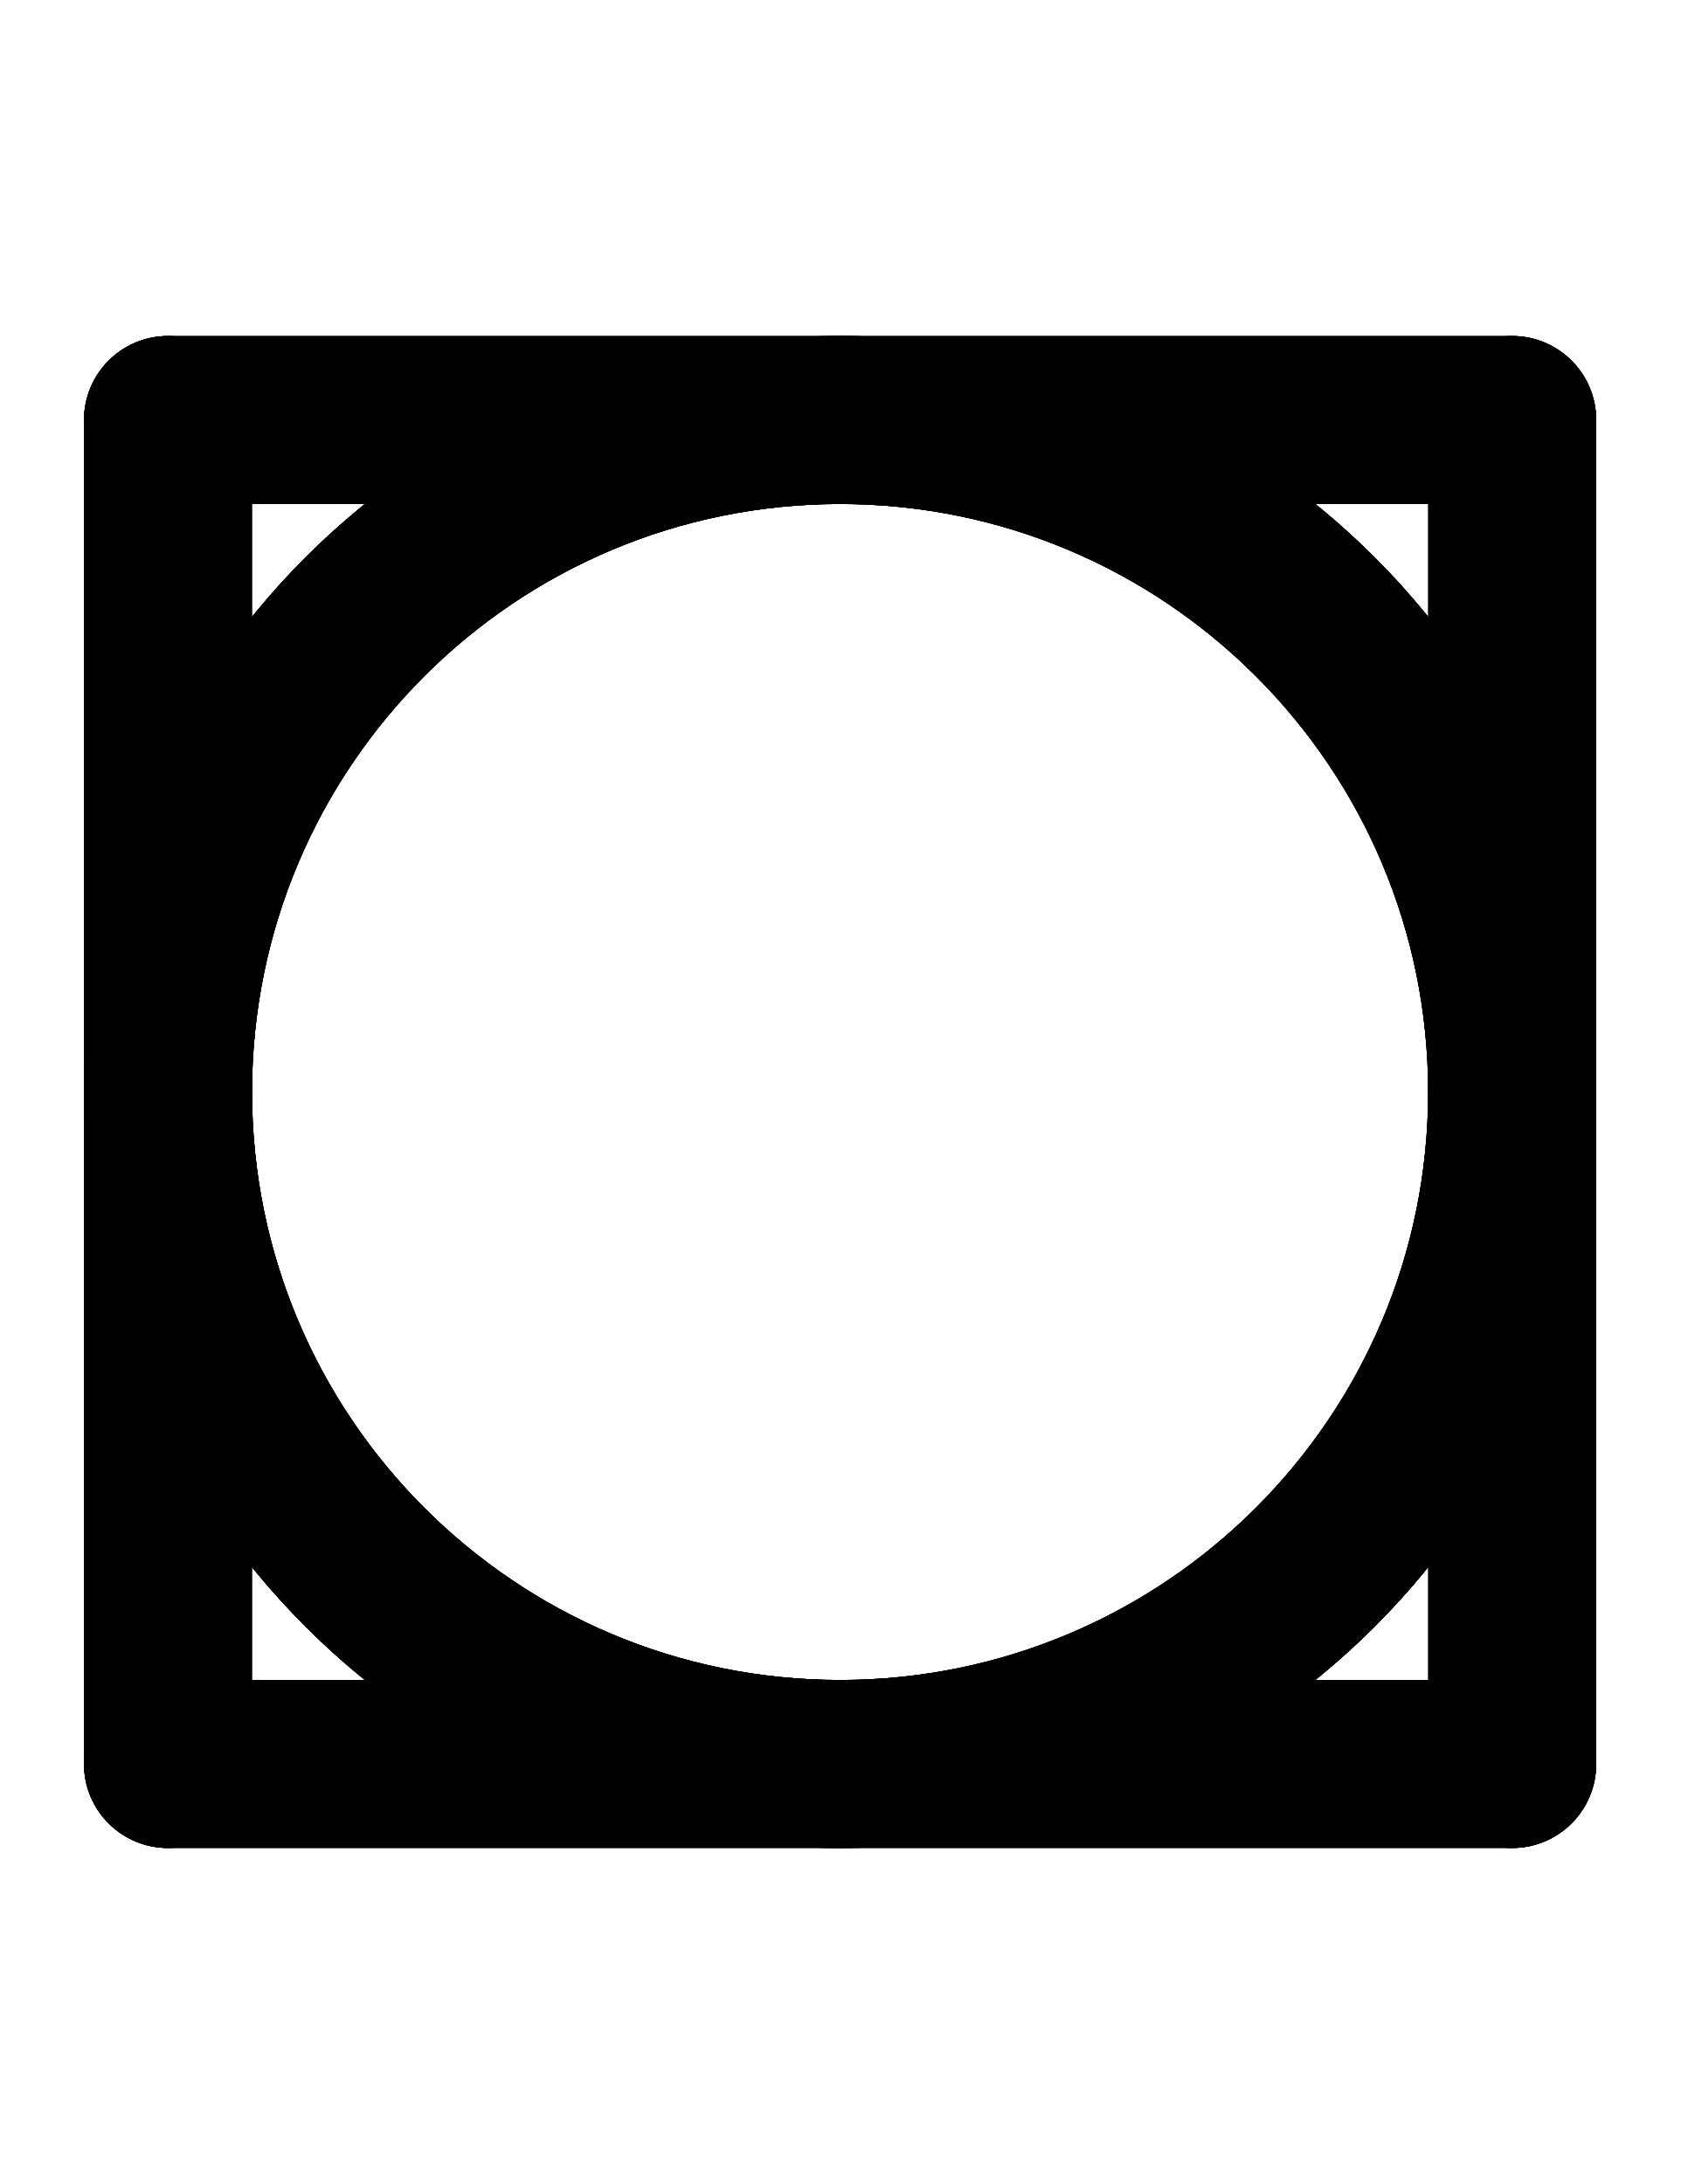
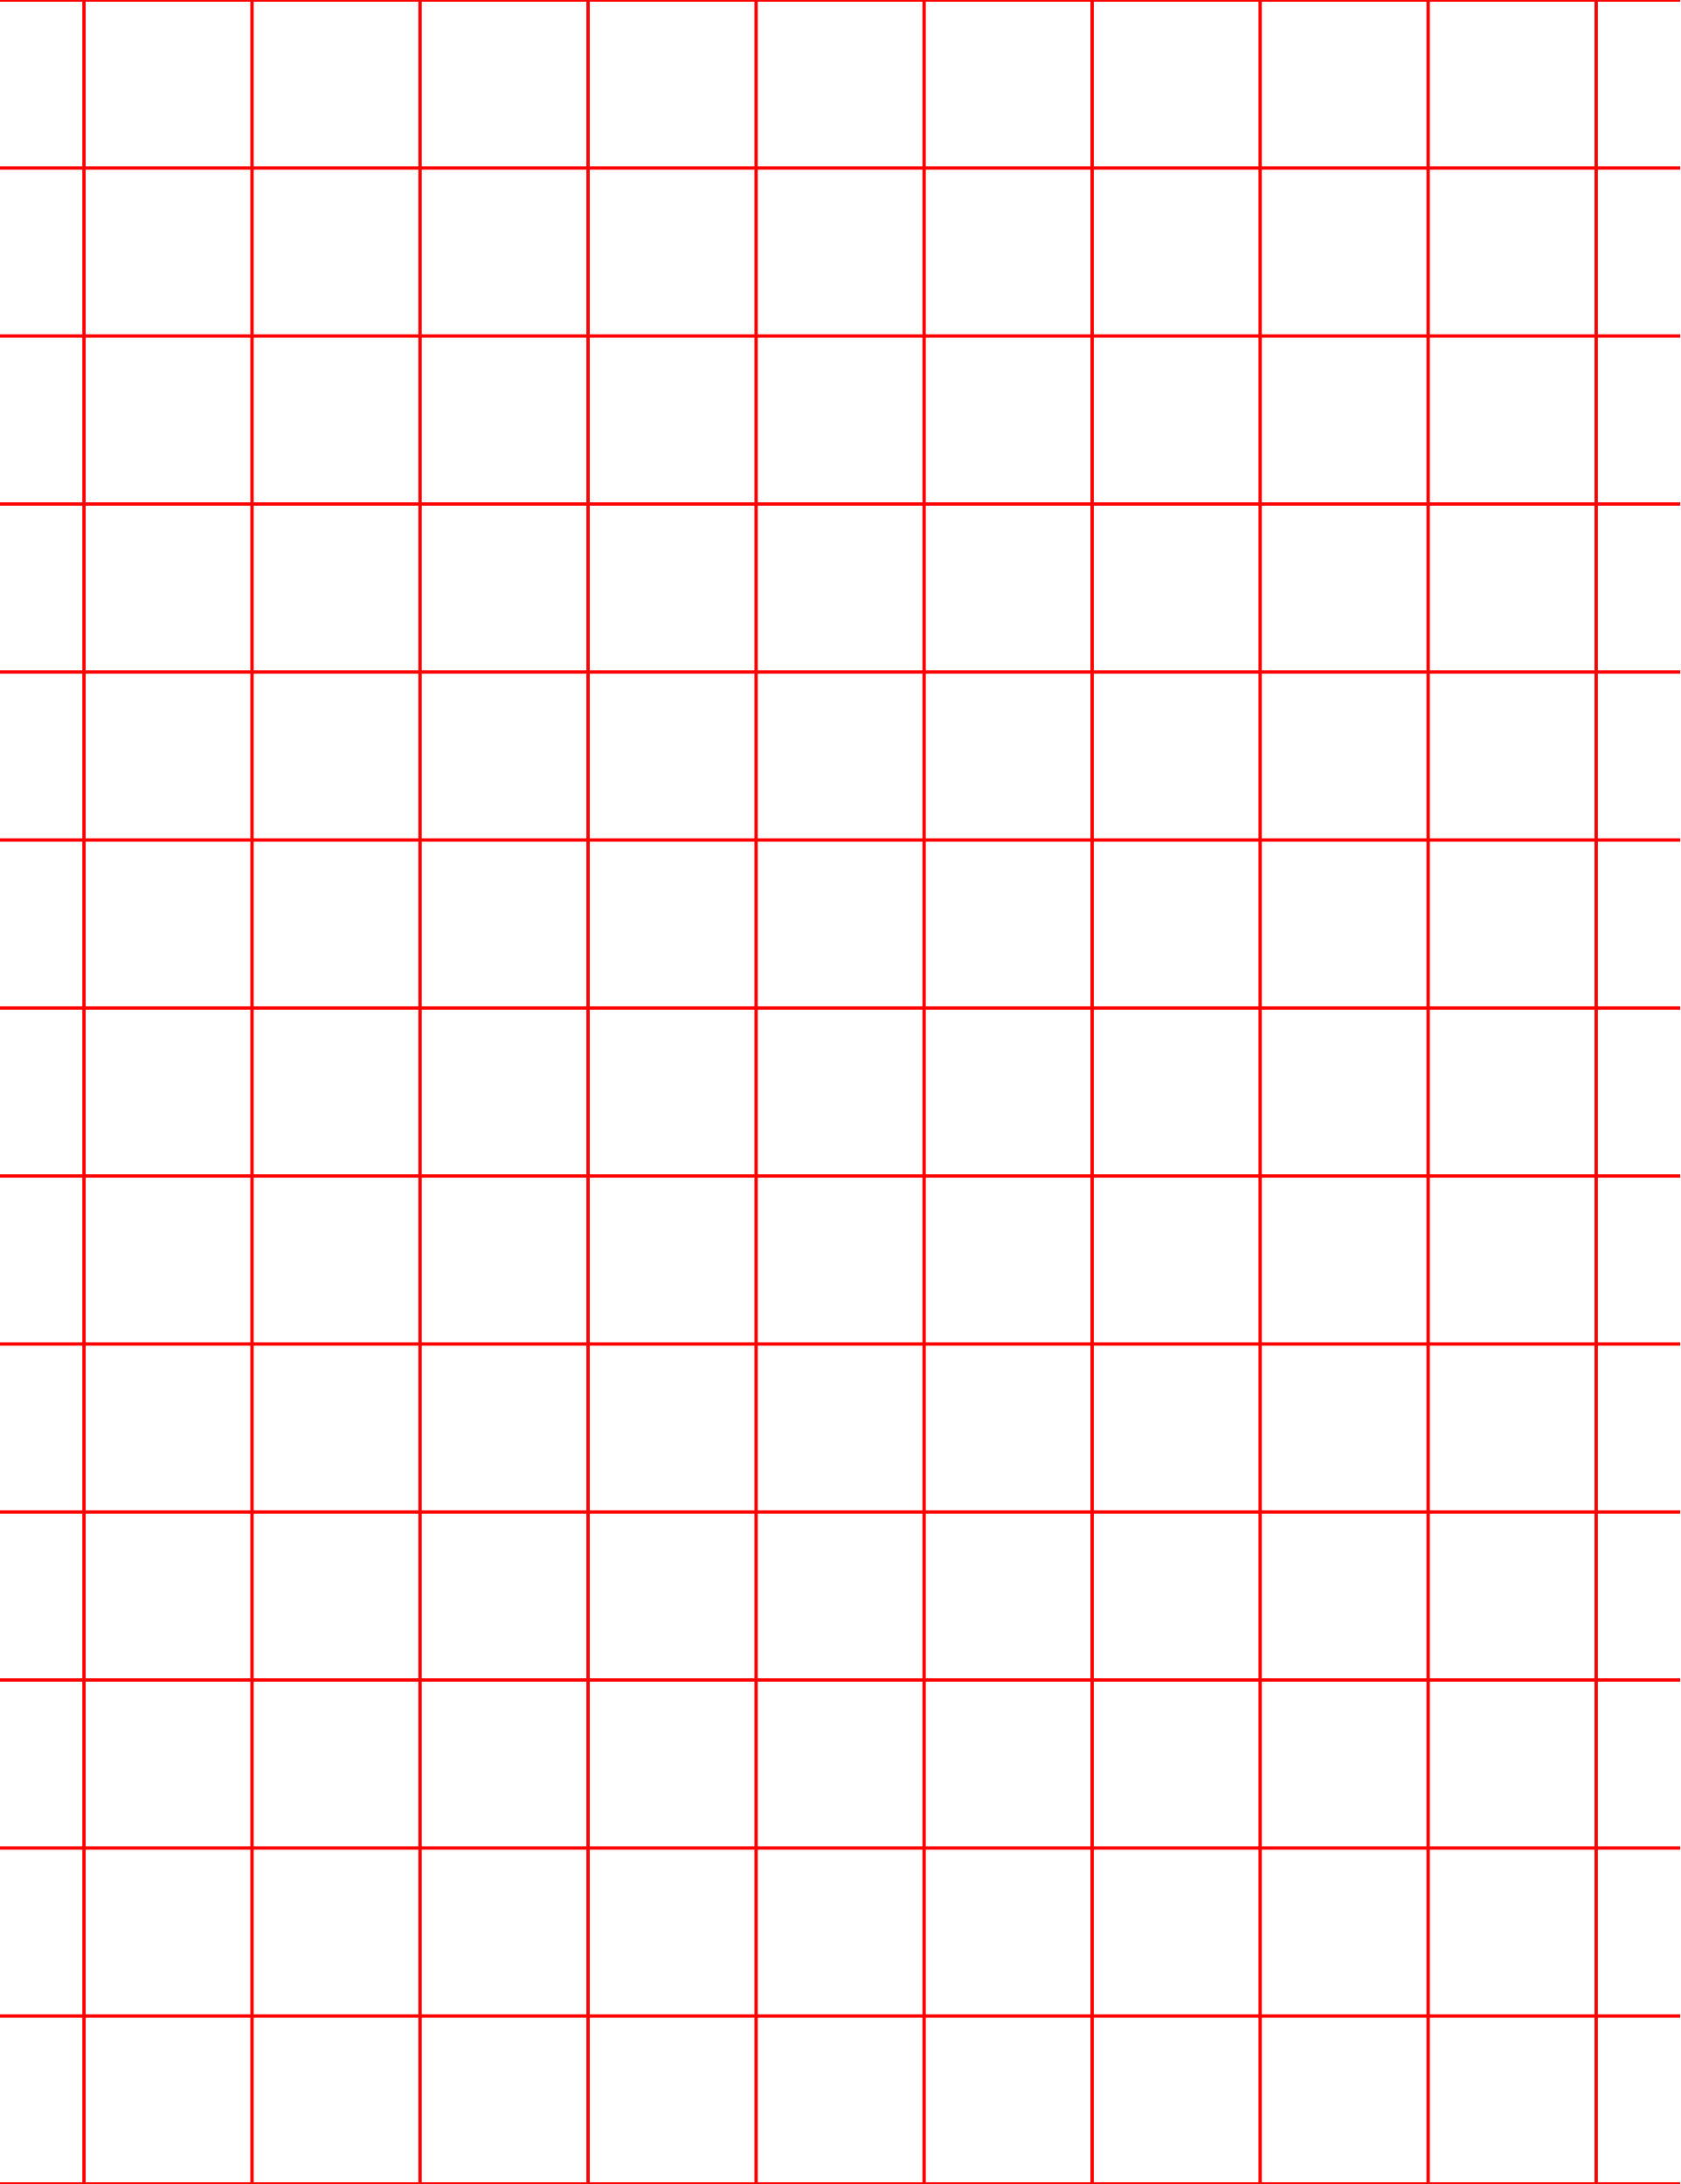
<svg xmlns="http://www.w3.org/2000/svg" width="500" height="650">
-   <path d="M 450 100 A 25 25 0 0 0 425 125 L 425 325 A 175 175 0 0 1 250 500 L 50 500 A 25 25 0 0 0 25 525 A 25 25 0 0 0 50 550 L 250 550 A 225 225 0 0 0 475 325 L 475 125 A 25 25 0 0 0 450 100 z " />
-   <path d="M 50 100 A 25 25 0 0 0 25 125 L 25 325 A 225 225 0 0 0 250 550 A 225 225 0 0 0 475 325 L 475 125 A 25 25 0 0 0 450 100 A 25 25 0 0 0 425 125 L 425 325 A 175 175 0 0 1 250 500 A 175 175 0 0 1 75 325 L 75 125 A 25 25 0 0 0 50 100 z " />
-   <path d="M 50 100 A 25 25 0 0 0 25 125 L 25 325 A 225 225 0 0 0 250 550 L 450 550 A 25 25 0 0 0 475 525 A 25 25 0 0 0 450 500 L 250 500 A 175 175 0 0 1 75 325 L 75 125 A 25 25 0 0 0 50 100 z " />
-   <path d="M 50 100 A 25 25 0 0 0 25 125 A 25 25 0 0 0 50 150 L 250 150 A 175 175 0 0 1 425 325 A 175 175 0 0 1 250 500 L 50 500 A 25 25 0 0 0 25 525 A 25 25 0 0 0 50 550 L 250 550 A 225 225 0 0 0 475 325 A 225 225 0 0 0 250 100 L 50 100 z " />
-   <path d="M 250 100 A 225 225 0 0 0 25 325 A 225 225 0 0 0 250 550 A 225 225 0 0 0 475 325 A 225 225 0 0 0 250 100 z M 250 150 A 175 175 0 0 1 425 325 A 175 175 0 0 1 250 500 A 175 175 0 0 1 75 325 A 175 175 0 0 1 250 150 z " />
-   <path d="M 250 100 A 225 225 0 0 0 25 325 A 225 225 0 0 0 250 550 L 450 550 A 25 25 0 0 0 475 525 A 25 25 0 0 0 450 500 L 250 500 A 175 175 0 0 1 75 325 A 175 175 0 0 1 250 150 L 450 150 A 25 25 0 0 0 475 125 A 25 25 0 0 0 450 100 L 250 100 z " />
-   <path d="M 50 100 A 25 25 0 0 0 25 125 A 25 25 0 0 0 50 150 L 250 150 A 175 175 0 0 1 425 325 L 425 525 A 25 25 0 0 0 450 550 A 25 25 0 0 0 475 525 L 475 325 A 225 225 0 0 0 250 100 L 50 100 z " />
-   <path d="M 250 100 A 225 225 0 0 0 25 325 L 25 525 A 25 25 0 0 0 50 550 A 25 25 0 0 0 75 525 L 75 325 A 175 175 0 0 1 250 150 A 175 175 0 0 1 425 325 L 425 525 A 25 25 0 0 0 450 550 A 25 25 0 0 0 475 525 L 475 325 A 225 225 0 0 0 250 100 z " />
-   <path d="M 250 100 A 225 225 0 0 0 25 325 L 25 525 A 25 25 0 0 0 50 550 A 25 25 0 0 0 75 525 L 75 325 A 175 175 0 0 1 250 150 L 450 150 A 25 25 0 0 0 475 125 A 25 25 0 0 0 450 100 L 250 100 z " />
+   <line x1="000" y1="000" x2="500" y2="000" stroke="red" stroke-width="1" />
+   <line x1="000" y1="050" x2="500" y2="050" stroke="red" stroke-width="1" />
+   <line x1="000" y1="100" x2="500" y2="100" stroke="red" stroke-width="1" />
+   <line x1="000" y1="150" x2="500" y2="150" stroke="red" stroke-width="1" />
+   <line x1="000" y1="200" x2="500" y2="200" stroke="red" stroke-width="1" />
+   <line x1="000" y1="250" x2="500" y2="250" stroke="red" stroke-width="1" />
+   <line x1="000" y1="300" x2="500" y2="300" stroke="red" stroke-width="1" />
+   <line x1="000" y1="350" x2="500" y2="350" stroke="red" stroke-width="1" />
+   <line x1="000" y1="400" x2="500" y2="400" stroke="red" stroke-width="1" />
+   <line x1="000" y1="450" x2="500" y2="450" stroke="red" stroke-width="1" />
+   <line x1="000" y1="500" x2="500" y2="500" stroke="red" stroke-width="1" />
+   <line x1="000" y1="550" x2="500" y2="550" stroke="red" stroke-width="1" />
+   <line x1="000" y1="600" x2="500" y2="600" stroke="red" stroke-width="1" />
+   <line x1="000" y1="650" x2="500" y2="650" stroke="red" stroke-width="1" />
+   <line x1="025" y1="000" x2="025" y2="650" stroke="red" stroke-width="1" />
+   <line x1="075" y1="000" x2="075" y2="650" stroke="red" stroke-width="1" />
+   <line x1="125" y1="000" x2="125" y2="650" stroke="red" stroke-width="1" />
+   <line x1="175" y1="000" x2="175" y2="650" stroke="red" stroke-width="1" />
+   <line x1="225" y1="000" x2="225" y2="650" stroke="red" stroke-width="1" />
+   <line x1="275" y1="000" x2="275" y2="650" stroke="red" stroke-width="1" />
+   <line x1="325" y1="000" x2="325" y2="650" stroke="red" stroke-width="1" />
+   <line x1="375" y1="000" x2="375" y2="650" stroke="red" stroke-width="1" />
+   <line x1="425" y1="000" x2="425" y2="650" stroke="red" stroke-width="1" />
+   <line x1="475" y1="000" x2="475" y2="650" stroke="red" stroke-width="1" />
</svg>
